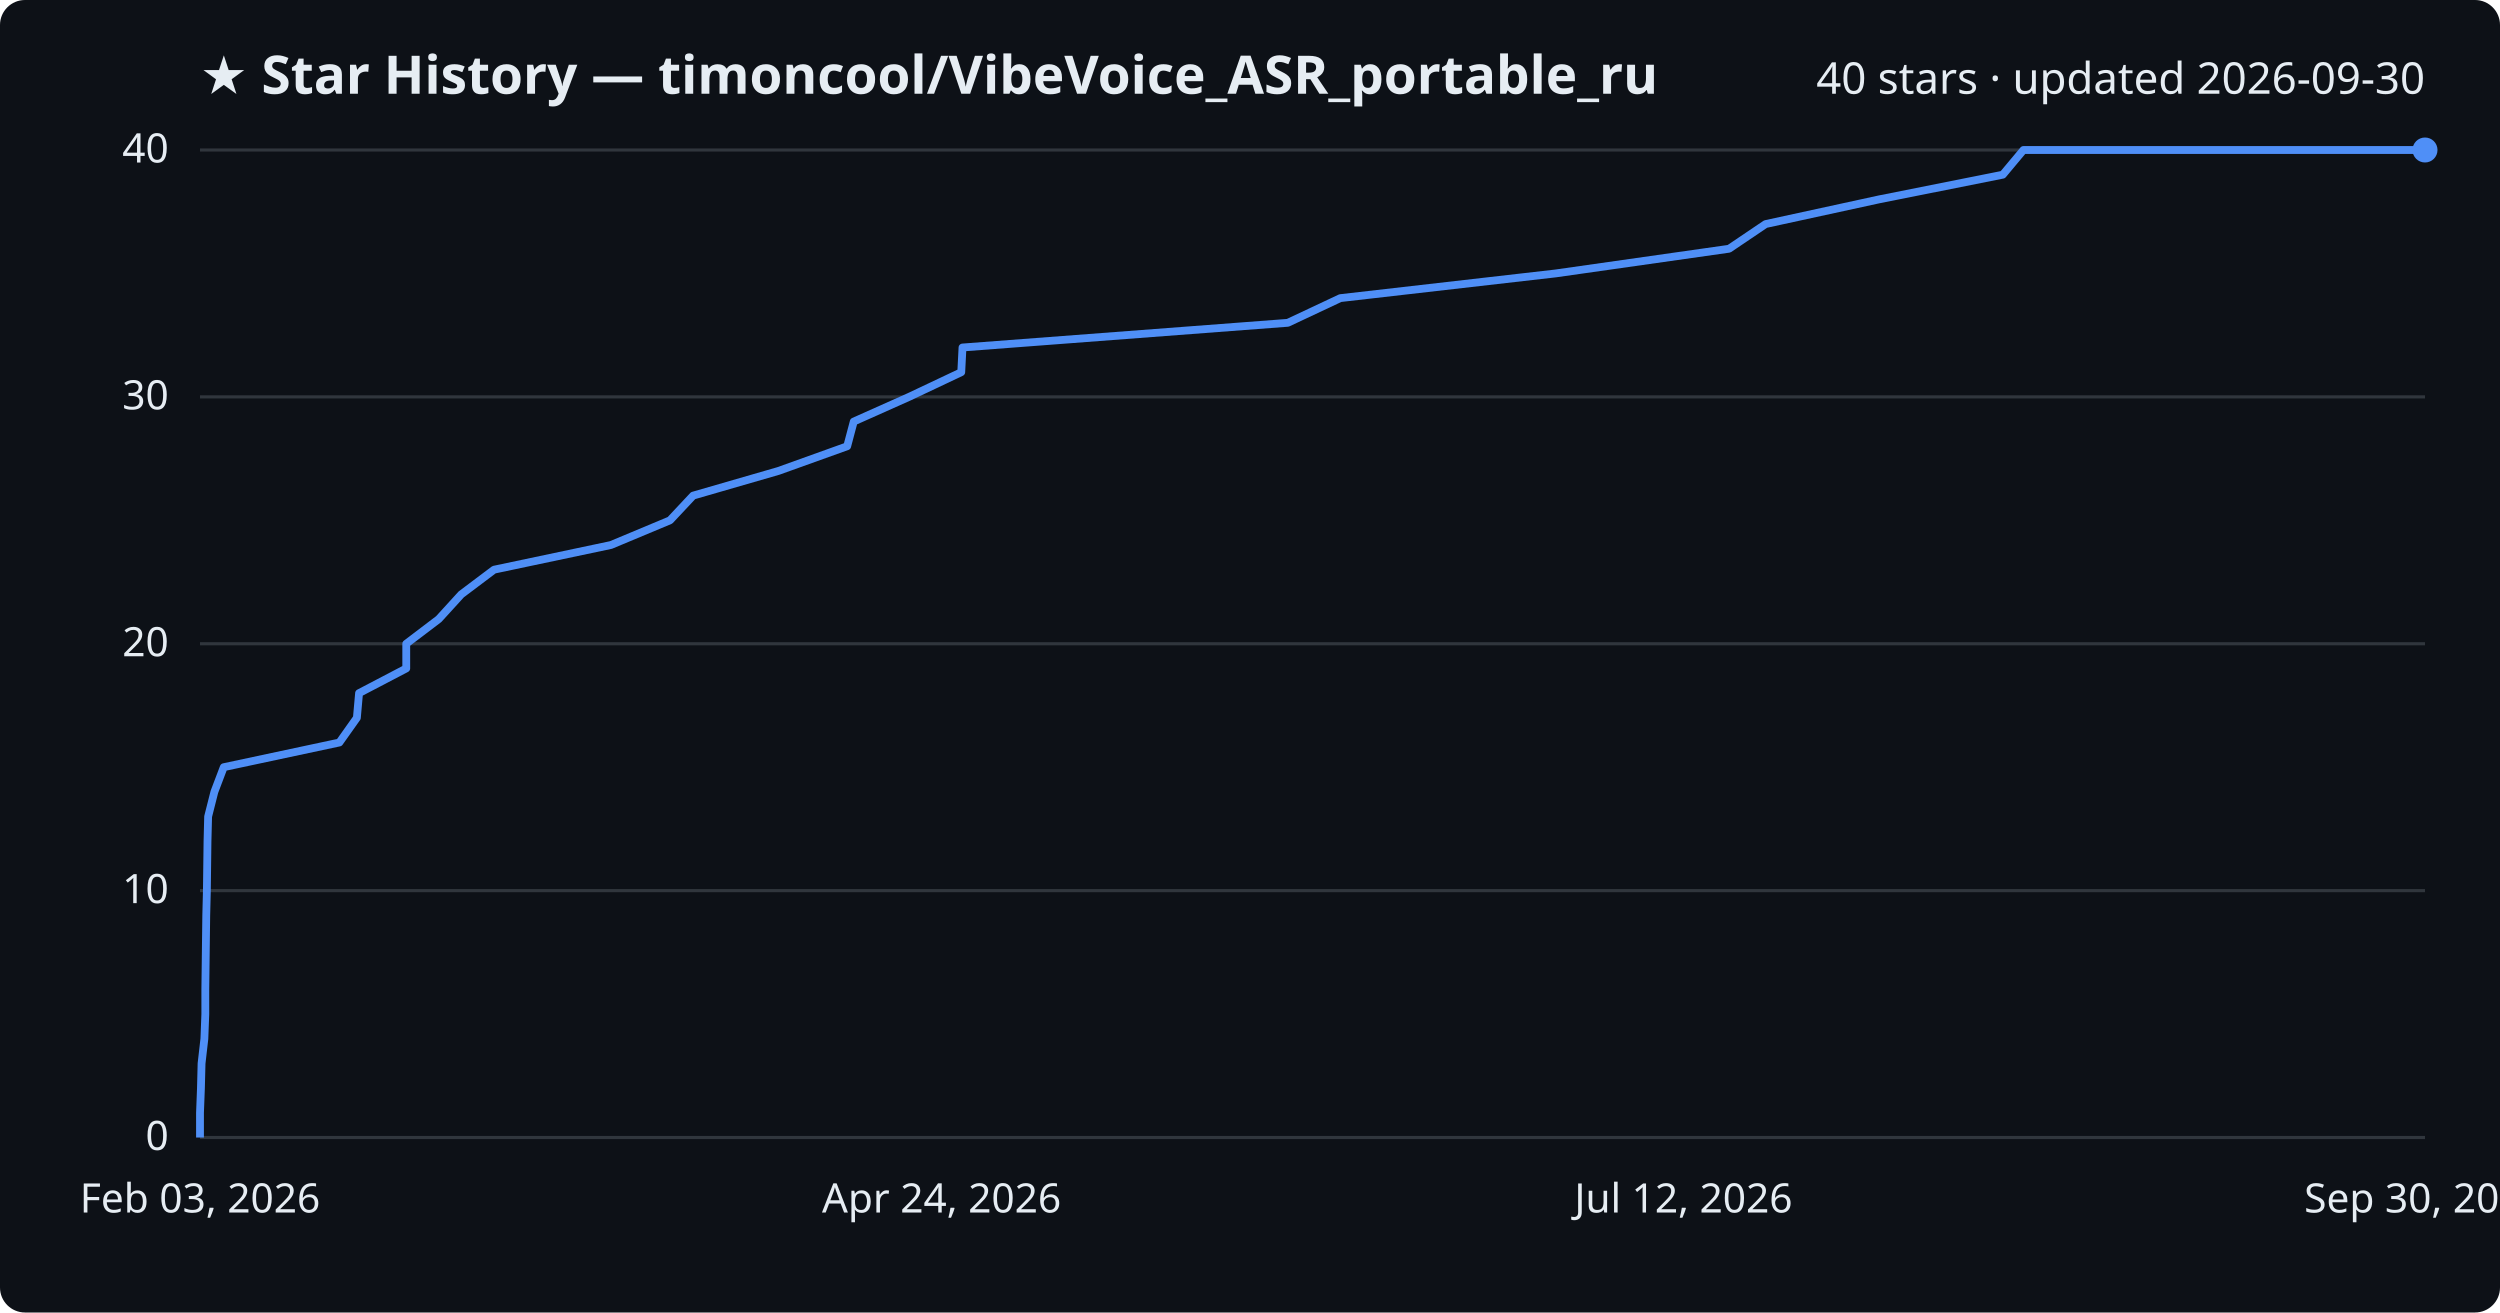
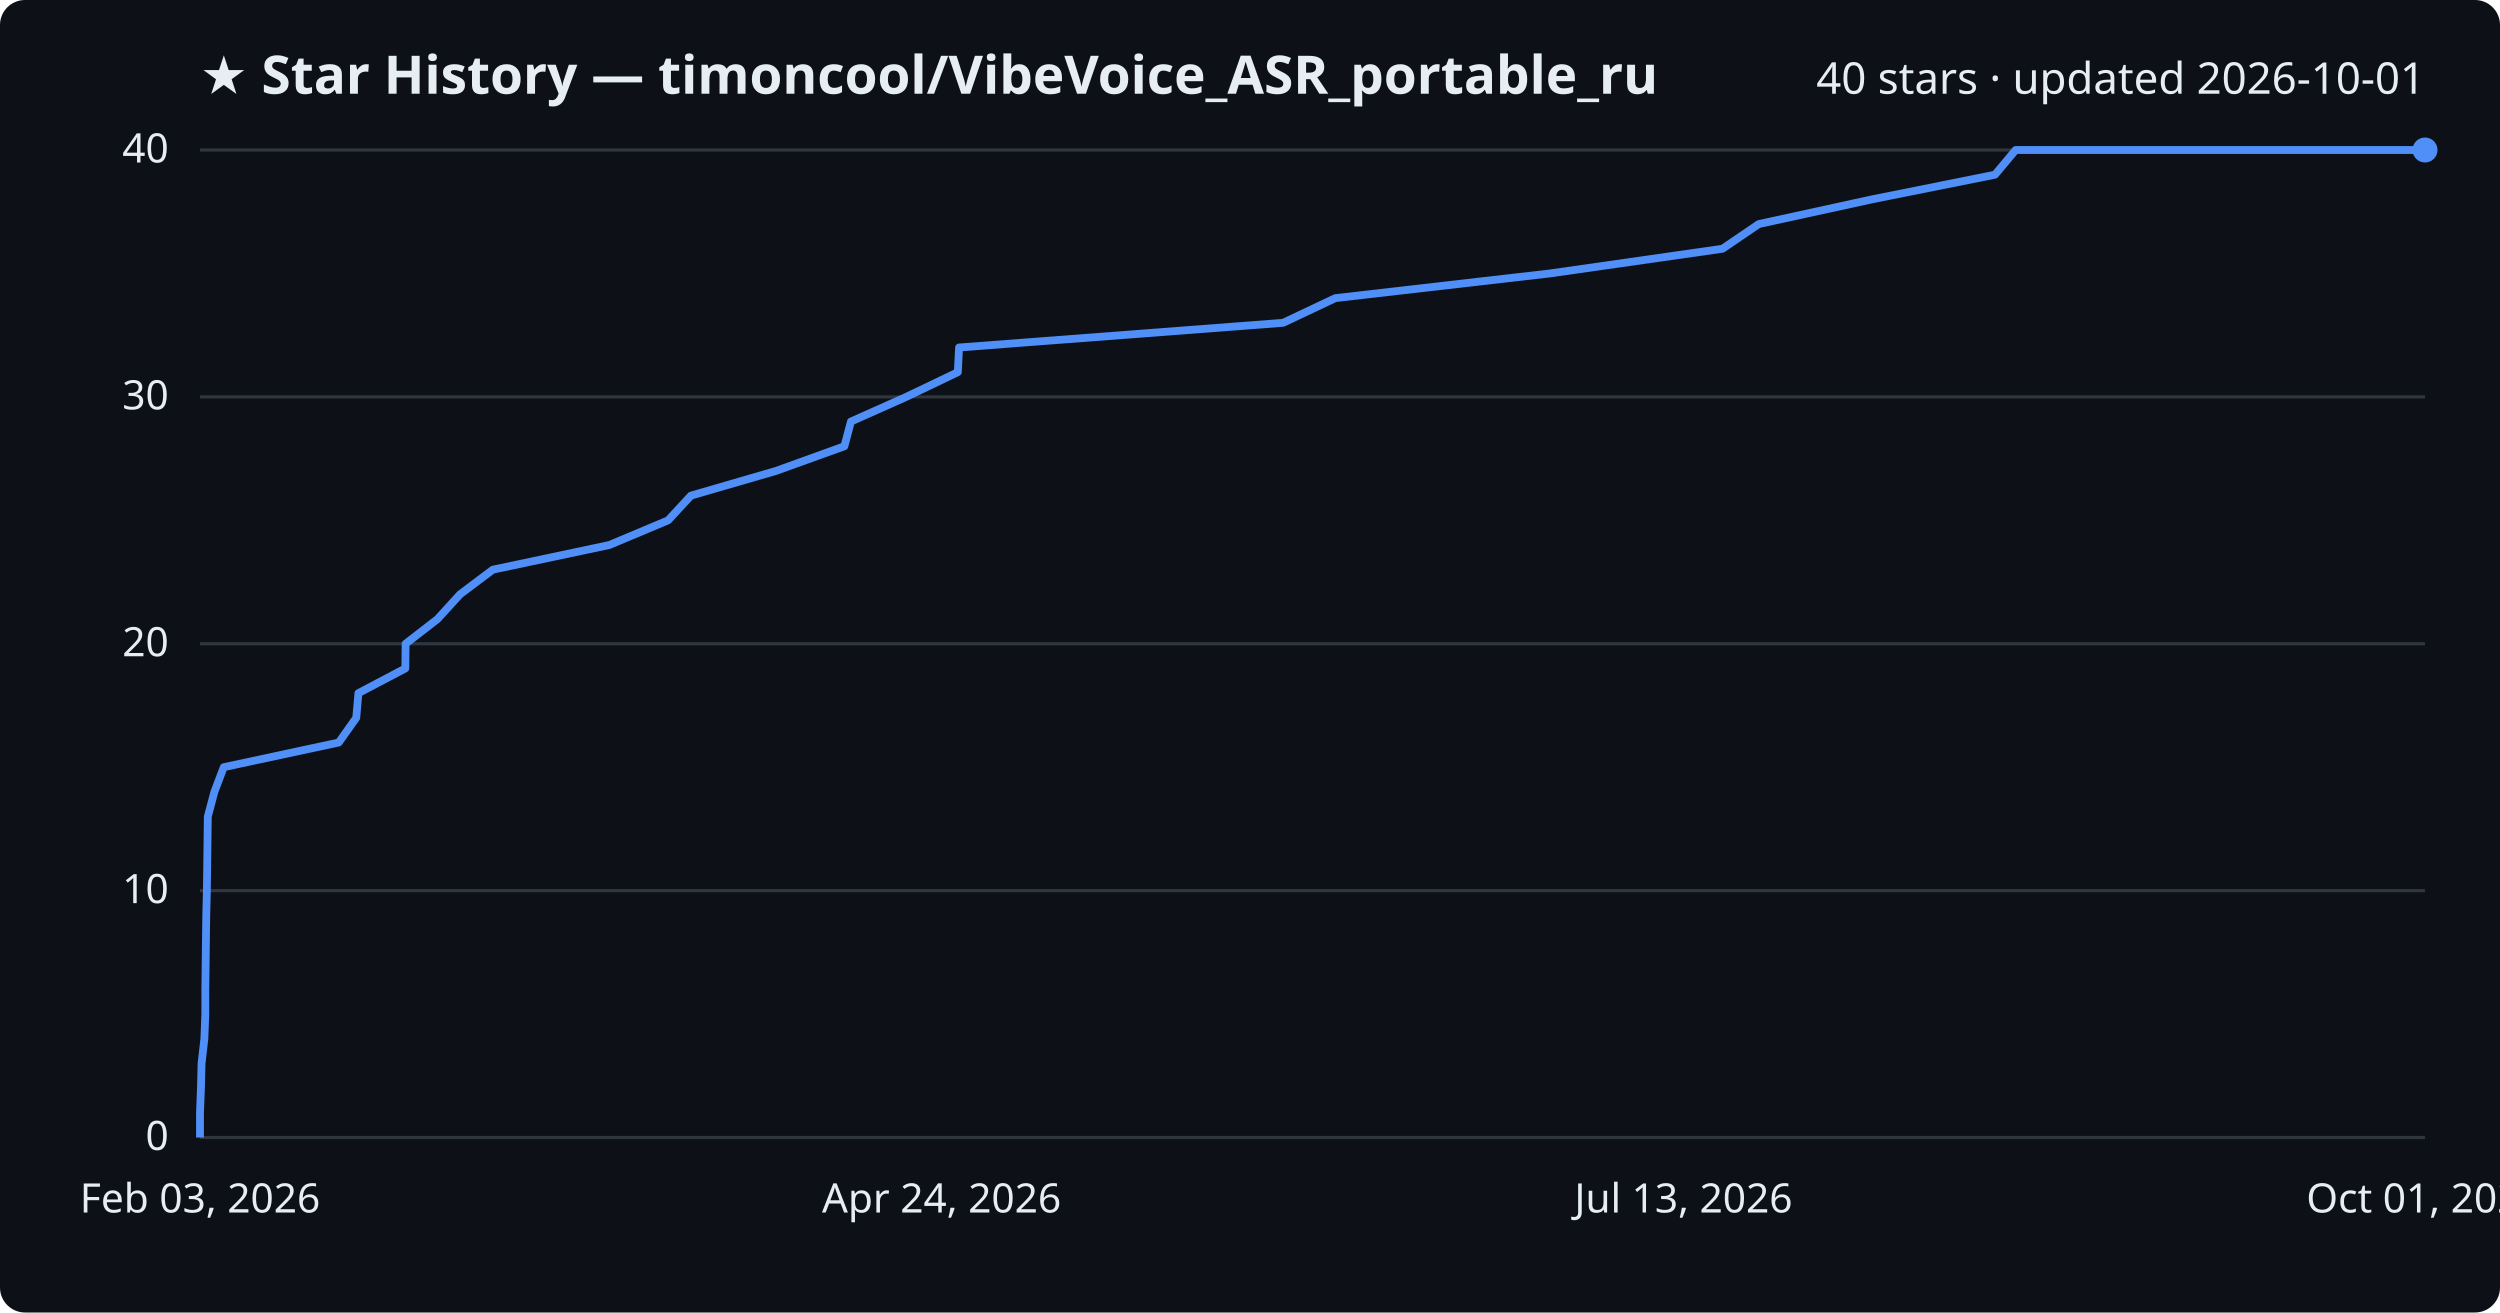
<svg xmlns="http://www.w3.org/2000/svg" viewBox="0 0 800 420" font-family="Segoe UI, sans-serif">
  <rect width="800" height="420" fill="#0d1117" rx="8" />
  <text x="64" y="30" fill="#e6edf3" font-size="17" font-weight="700">★ Star History — timoncool/VibeVoice_ASR_portable_ru</text>
-   <text x="776" y="30" fill="#e6edf3" font-size="14" text-anchor="end">40 stars · updated 2026-09-30</text>
+   <text x="776" y="30" fill="#e6edf3" font-size="14" text-anchor="end">40 stars · updated 2026-10-01</text>
  <line x1="64" y1="364.0" x2="776" y2="364.0" stroke="#30363d" stroke-width="1" />
  <text x="54" y="368.0" fill="#e6edf3" font-size="13" text-anchor="end">0</text>
  <line x1="64" y1="285.0" x2="776" y2="285.0" stroke="#30363d" stroke-width="1" />
  <text x="54" y="289.0" fill="#e6edf3" font-size="13" text-anchor="end">10</text>
  <line x1="64" y1="206.0" x2="776" y2="206.0" stroke="#30363d" stroke-width="1" />
  <text x="54" y="210.0" fill="#e6edf3" font-size="13" text-anchor="end">20</text>
  <line x1="64" y1="127.0" x2="776" y2="127.0" stroke="#30363d" stroke-width="1" />
  <text x="54" y="131.0" fill="#e6edf3" font-size="13" text-anchor="end">30</text>
  <line x1="64" y1="48.0" x2="776" y2="48.0" stroke="#30363d" stroke-width="1" />
  <text x="54" y="52.0" fill="#e6edf3" font-size="13" text-anchor="end">40</text>
-   <path d="M64.0,364.0 L64.0,356.1 L64.3,348.2 L64.5,340.3 L65.4,332.4 L65.7,324.5 L65.7,316.6 L65.8,308.7 L65.9,300.8 L66.0,292.9 L66.2,285.0 L66.3,277.1 L66.4,269.2 L66.6,261.3 L68.6,253.4 L71.6,245.5 L108.6,237.6 L114.2,229.7 L114.9,221.8 L130.0,213.9 L130.0,206.0 L140.4,198.1 L147.6,190.2 L158.1,182.3 L195.5,174.4 L214.4,166.5 L221.8,158.6 L249.1,150.7 L271.1,142.8 L273.2,134.9 L290.9,127.0 L307.6,119.1 L308.0,111.2 L412.1,103.3 L428.9,95.4 L497.8,87.5 L553.3,79.6 L565.0,71.7 L601.3,63.8 L640.9,55.9 L647.5,48.0 L776.0,48.0" fill="none" stroke="#4f8ff7" stroke-width="2.5" stroke-linejoin="round" />
+   <path d="M64.0,364.0 L64.0,356.1 L64.3,348.2 L64.5,340.3 L65.4,332.4 L65.7,324.5 L65.7,316.6 L65.8,308.7 L65.9,300.8 L66.0,292.9 L66.2,285.0 L66.3,277.1 L66.4,269.2 L66.5,261.3 L68.6,253.4 L71.6,245.5 L108.4,237.6 L114.0,229.7 L114.7,221.8 L129.7,213.9 L129.8,206.0 L140.0,198.1 L147.2,190.2 L157.7,182.3 L195.0,174.4 L213.8,166.5 L221.1,158.6 L248.3,150.7 L270.2,142.8 L272.3,134.9 L290.0,127.0 L306.5,119.1 L306.9,111.2 L410.6,103.3 L427.3,95.4 L496.0,87.5 L551.2,79.6 L562.8,71.7 L599.0,63.8 L638.4,55.9 L645.0,48.0 L776.0,48.0" fill="none" stroke="#4f8ff7" stroke-width="2.5" stroke-linejoin="round" />
  <circle cx="776.0" cy="48.0" r="4" fill="#4f8ff7" />
  <text x="64.0" y="388" fill="#e6edf3" font-size="13" text-anchor="middle">Feb 03, 2026</text>
  <text x="301.3" y="388" fill="#e6edf3" font-size="13" text-anchor="middle">Apr 24, 2026</text>
-   <text x="538.7" y="388" fill="#e6edf3" font-size="13" text-anchor="middle">Jul 12, 2026</text>
-   <text x="776.0" y="388" fill="#e6edf3" font-size="13" text-anchor="middle">Sep 30, 2026</text>
+   <text x="538.7" y="388" fill="#e6edf3" font-size="13" text-anchor="middle">Jul 13, 2026</text>
+   <text x="776.0" y="388" fill="#e6edf3" font-size="13" text-anchor="middle">Oct 01, 2026</text>
</svg>
